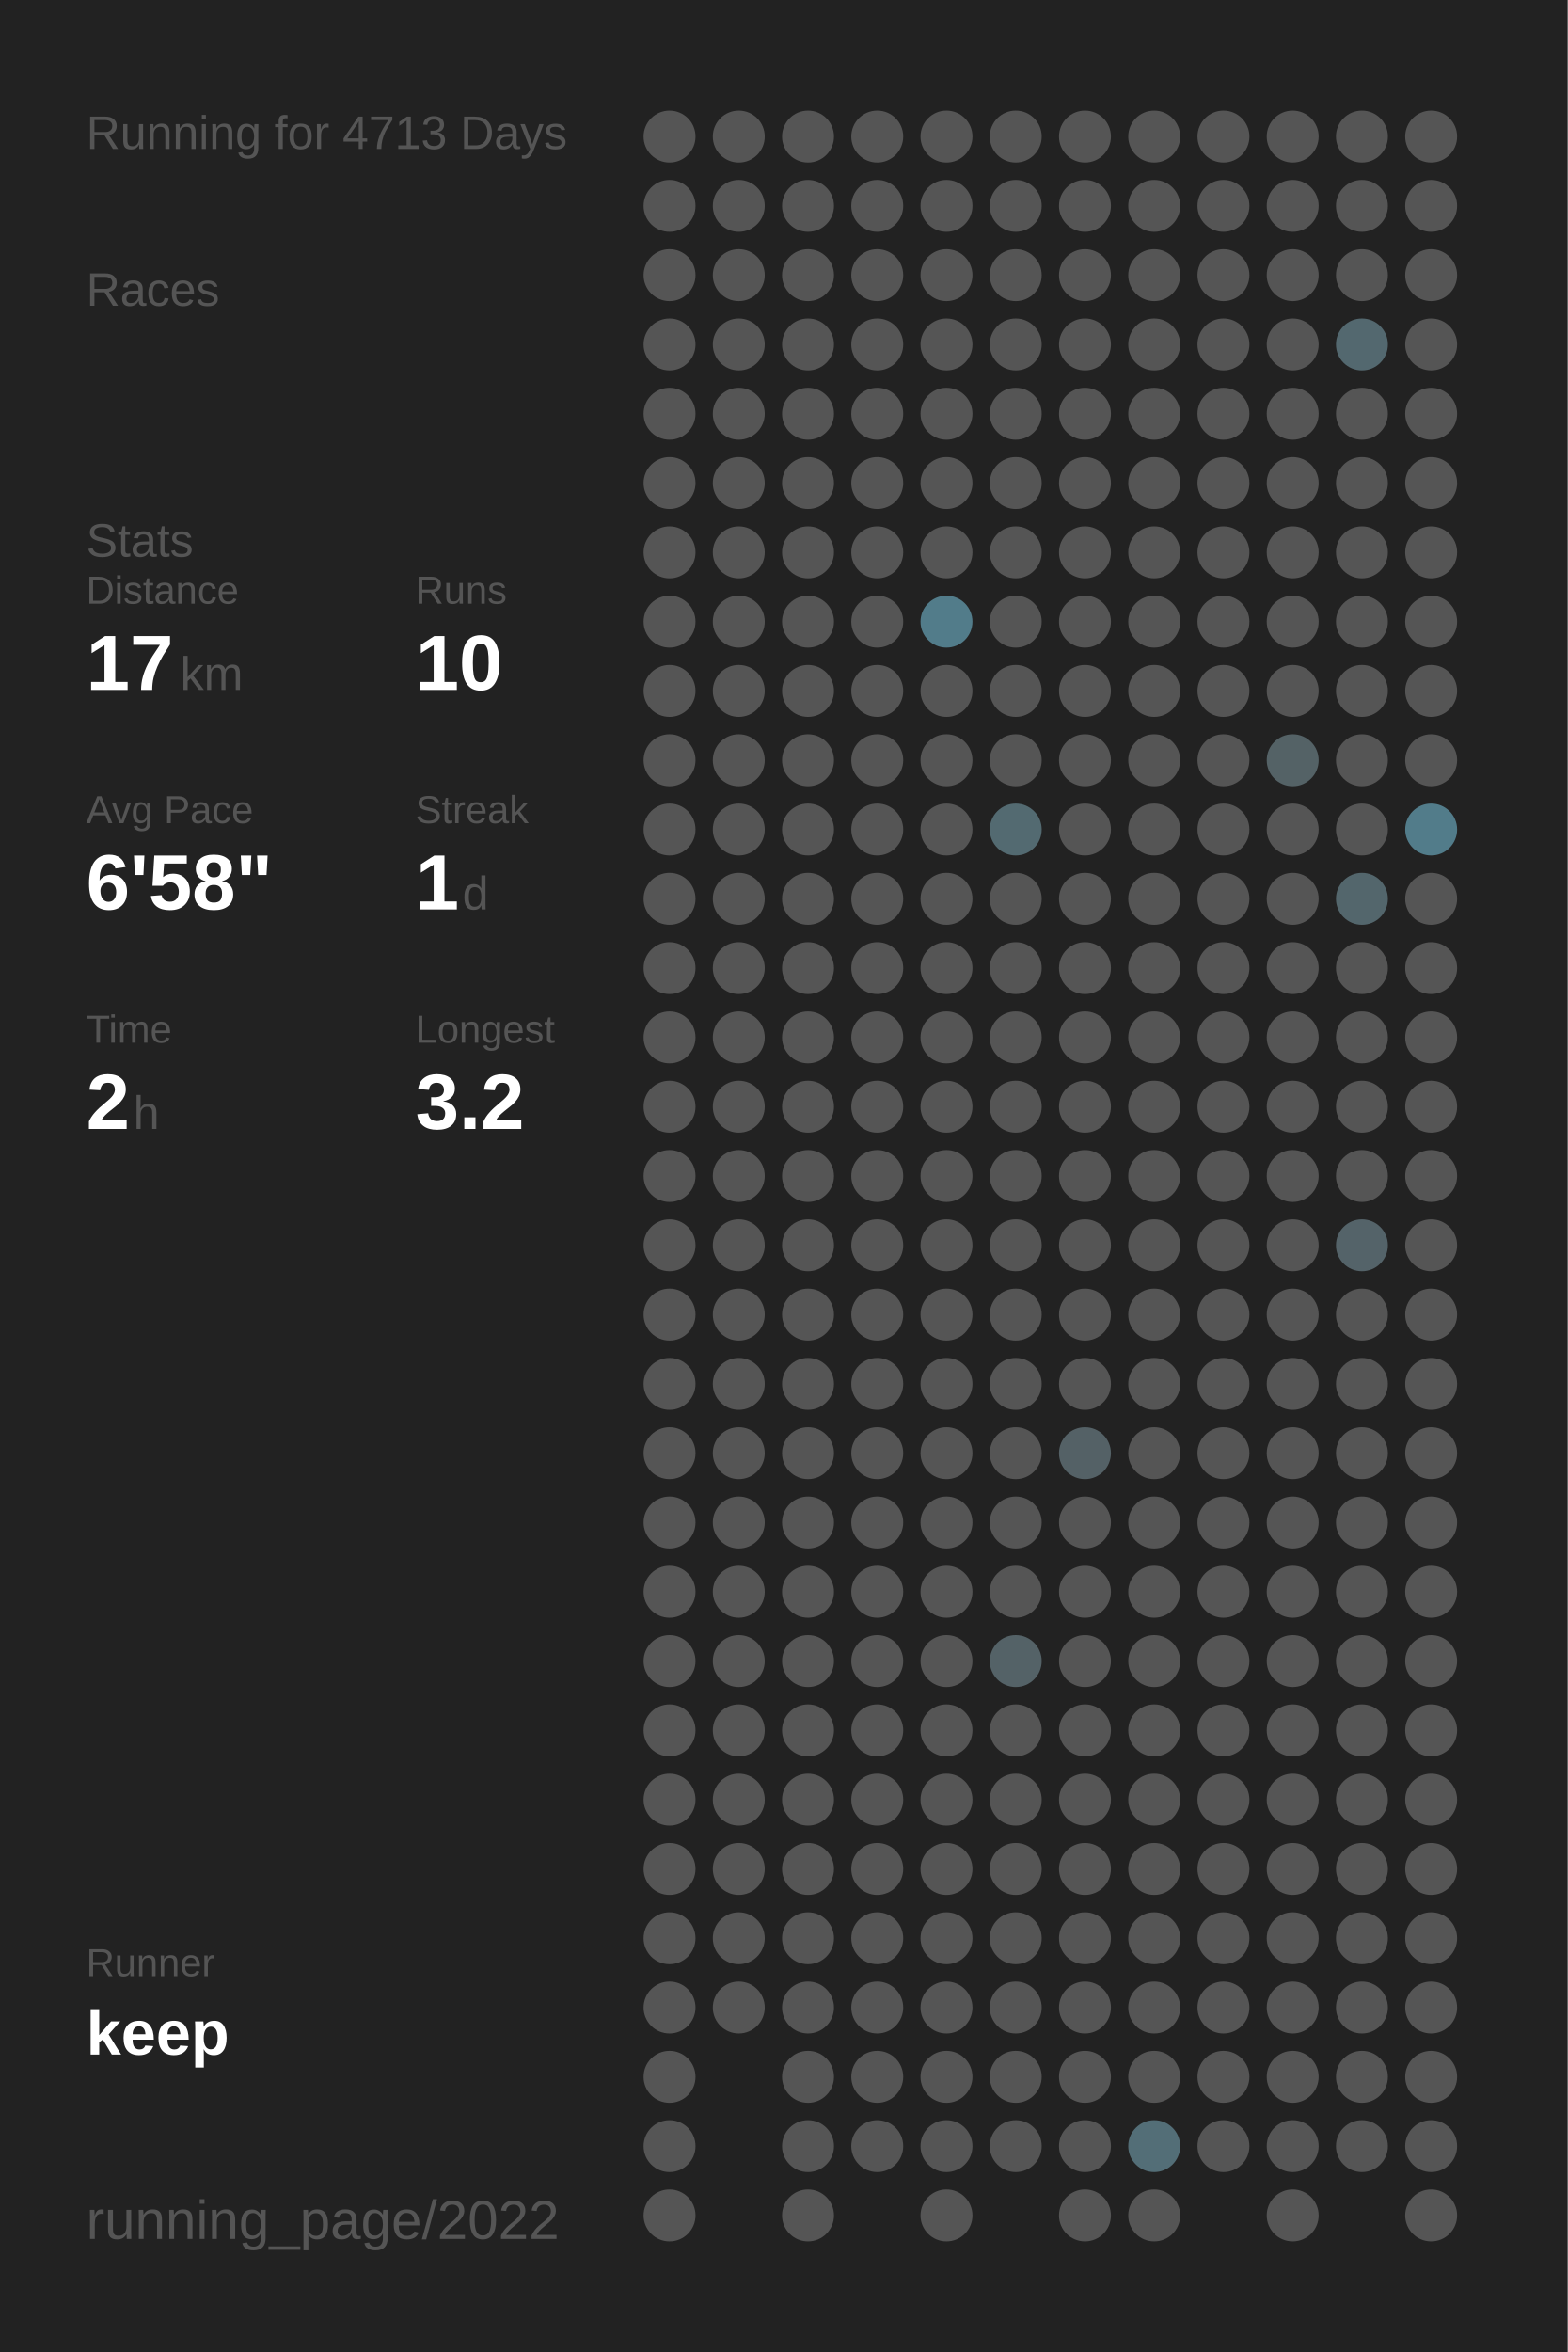
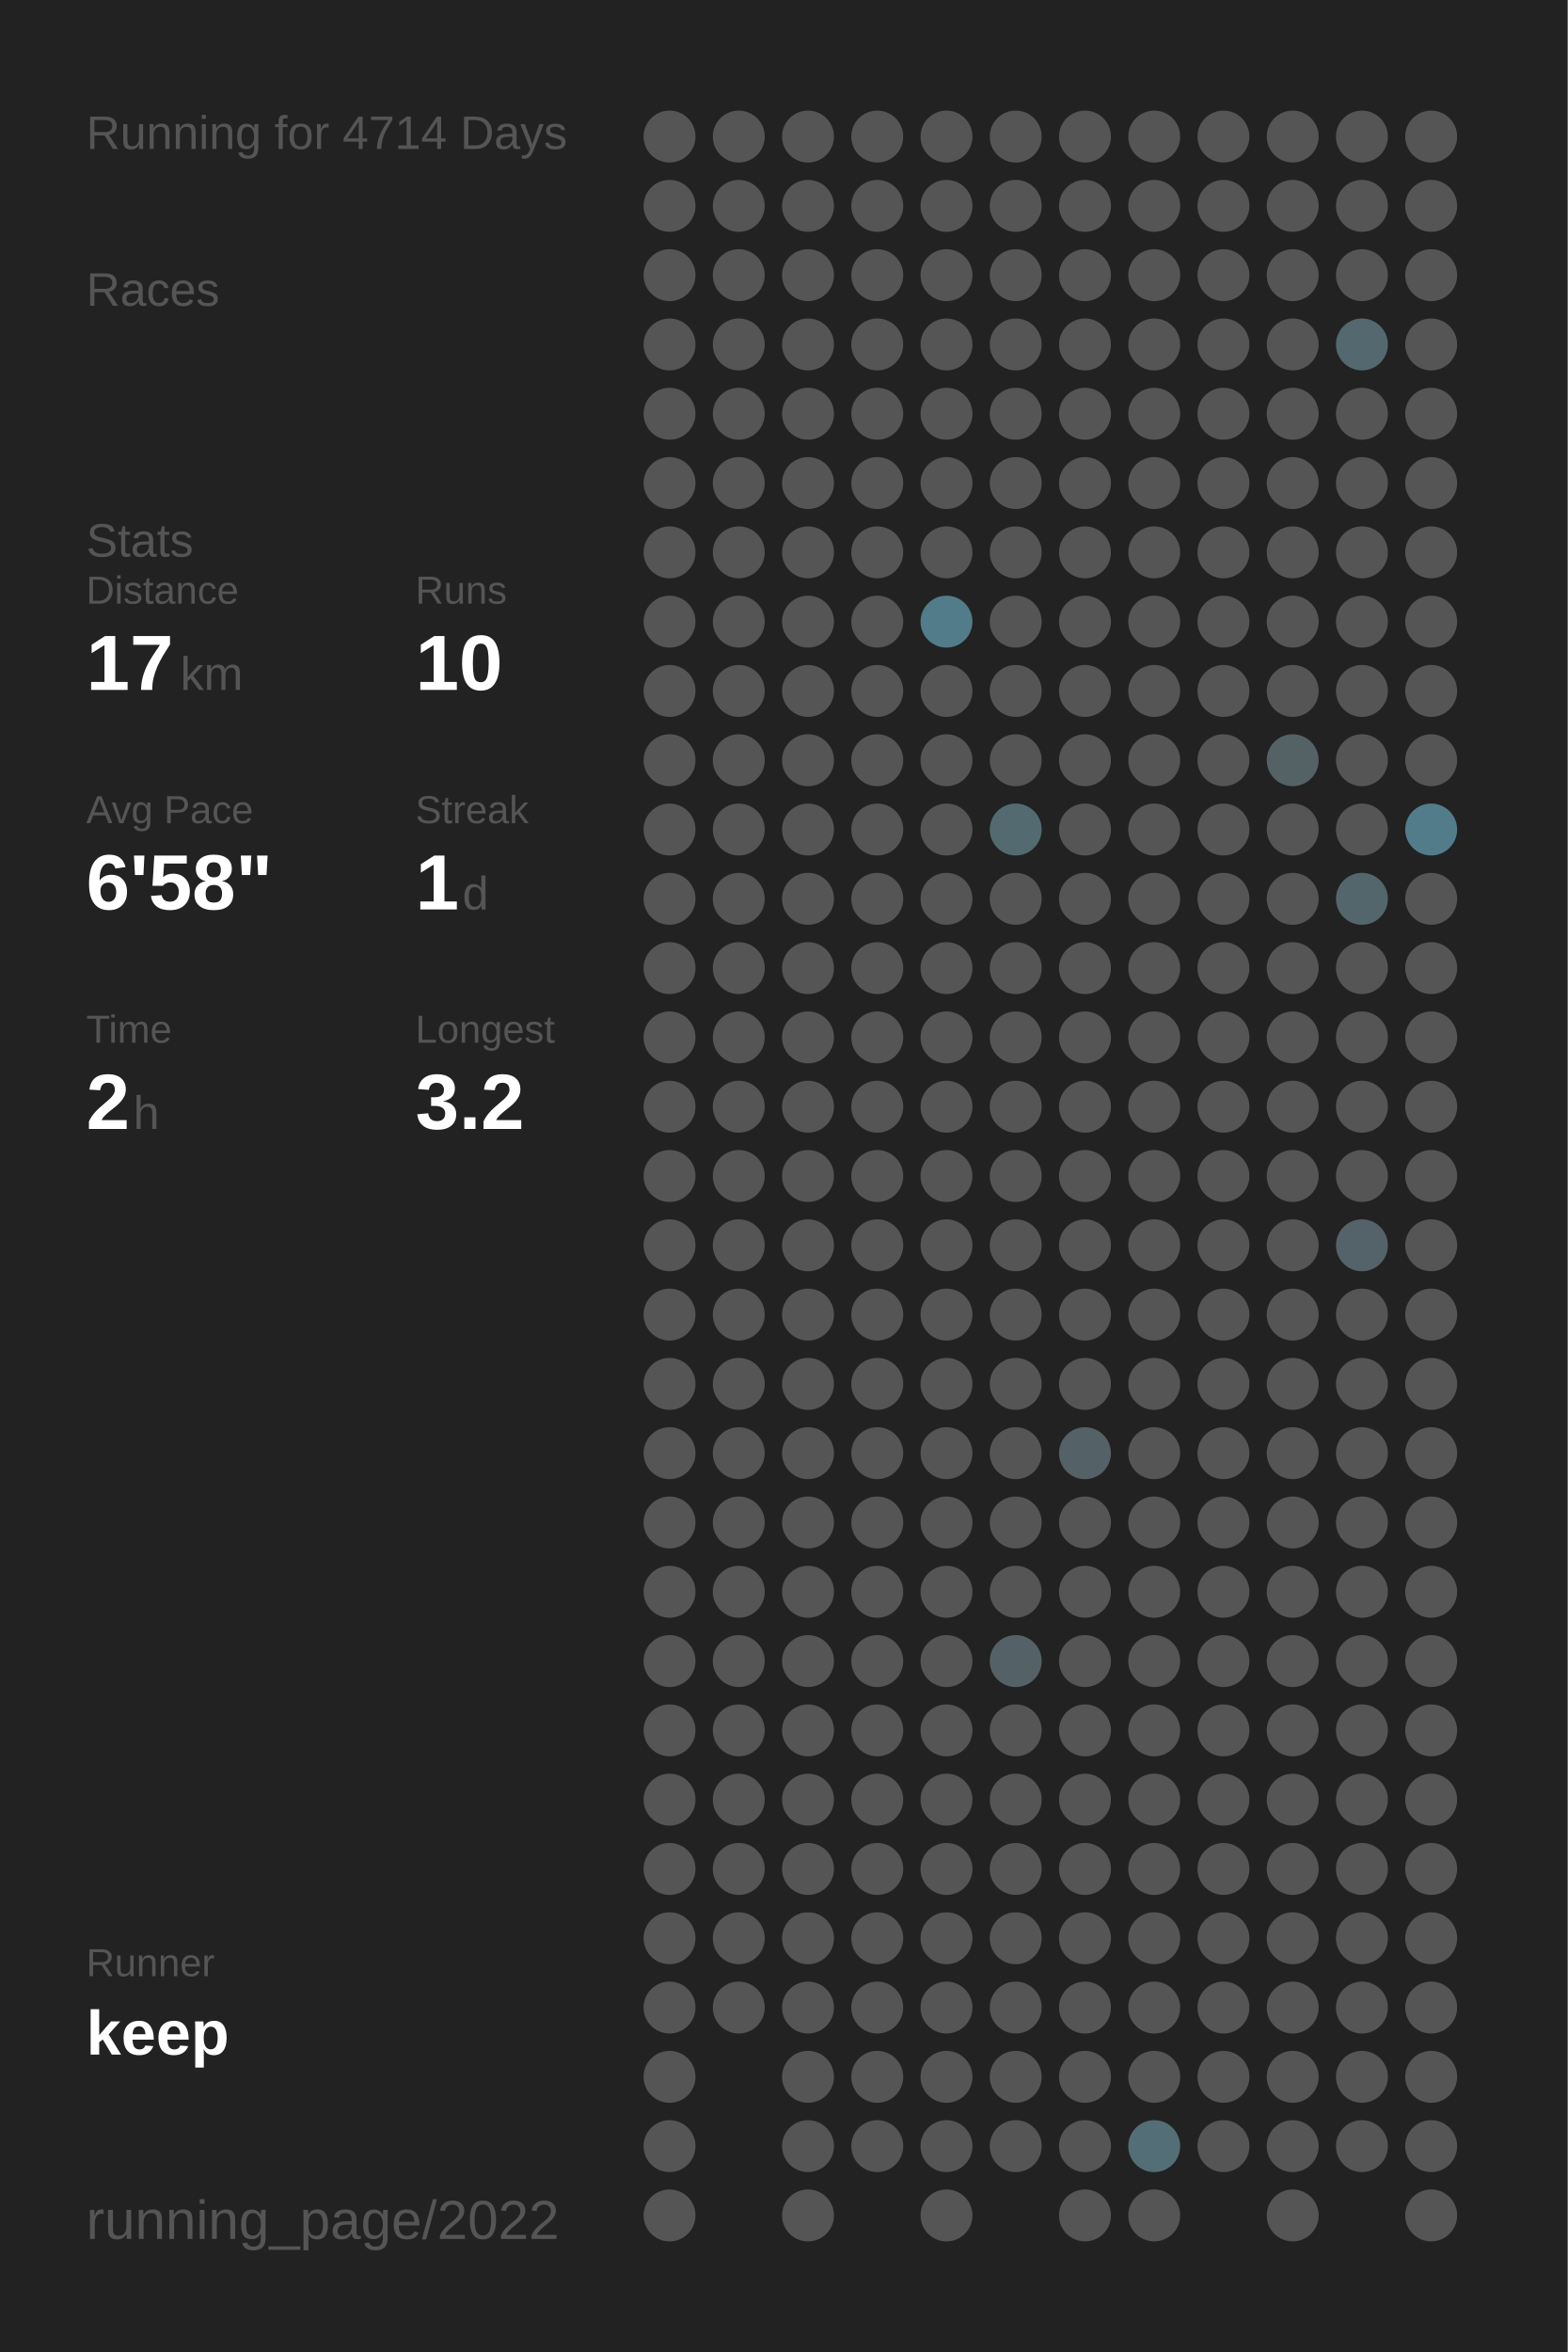
<svg xmlns="http://www.w3.org/2000/svg" baseProfile="full" height="300mm" version="1.1" viewBox="0,0,200,300" width="200mm">
  <defs />
  <rect fill="#222222" height="300" width="200" x="0" y="0" />
-   <text fill="#555555" style="font-size:6px; font-family:Arial;" x="11" y="19">Running for 4713 Days</text>
+   <text fill="#555555" style="font-size:6px; font-family:Arial;" x="11" y="19">Running for 4714 Days</text>
  <text fill="#555555" style="font-size:6px; font-family:Arial;" x="11" y="39">Races</text>
  <text fill="#555555" style="font-size:6px; font-family:Arial;" x="11" y="71">Stats</text>
  <text fill="#555555" style="font-size:5px; font-family:Arial;" x="11" y="77">Distance</text>
  <text fill="#FFFFFF" style="font-size:10px; font-family:Arial; font-weight:bold;" x="11" y="88">17</text>
  <text fill="#555555" style="font-size:6px; font-family:Arial;" x="23" y="88">km</text>
  <text fill="#555555" style="font-size:5px; font-family:Arial;" x="53" y="77">Runs</text>
  <text fill="#FFFFFF" style="font-size:10px; font-family:Arial; font-weight:bold;" x="53" y="88">10</text>
  <text fill="#555555" style="font-size:5px; font-family:Arial;" x="11" y="105">Avg Pace</text>
  <text fill="#FFFFFF" style="font-size:10px; font-family:Arial; font-weight:bold;" x="11" y="116">6'58"</text>
  <text fill="#555555" style="font-size:5px; font-family:Arial;" x="53" y="105">Streak</text>
  <text fill="#FFFFFF" style="font-size:10px; font-family:Arial; font-weight:bold;" x="53" y="116">1</text>
  <text fill="#555555" style="font-size:6px; font-family:Arial;" x="59" y="116">d</text>
  <text fill="#555555" style="font-size:5px; font-family:Arial;" x="11" y="133">Time</text>
  <text fill="#FFFFFF" style="font-size:10px; font-family:Arial; font-weight:bold;" x="11" y="144">2</text>
  <text fill="#555555" style="font-size:6px; font-family:Arial;" x="17" y="144">h</text>
  <text fill="#555555" style="font-size:5px; font-family:Arial;" x="53" y="133">Longest</text>
  <text fill="#FFFFFF" style="font-size:10px; font-family:Arial; font-weight:bold;" x="53" y="144">3.2</text>
  <text fill="#555555" style="font-size:5px; font-family:Arial;" x="11" y="252.065">Runner</text>
  <text fill="#FFFFFF" style="font-size:8px; font-family:Arial; font-weight:bold;" x="11" y="262.065">keep</text>
  <text fill="#555555" style="font-size:7px; font-family:Arial;" x="11" y="285.581">running_page/2022</text>
  <circle cx="85.417" cy="17.419" fill="#555555" r="3.312" />
  <circle cx="85.417" cy="26.258" fill="#555555" r="3.312" />
  <circle cx="85.417" cy="35.097" fill="#555555" r="3.312" />
  <circle cx="85.417" cy="43.935" fill="#555555" r="3.312" />
  <circle cx="85.417" cy="52.774" fill="#555555" r="3.312" />
  <circle cx="85.417" cy="61.613" fill="#555555" r="3.312" />
  <circle cx="85.417" cy="70.452" fill="#555555" r="3.312" />
  <circle cx="85.417" cy="79.29" fill="#555555" r="3.312" />
  <circle cx="85.417" cy="88.129" fill="#555555" r="3.312" />
  <circle cx="85.417" cy="96.968" fill="#555555" r="3.312" />
  <circle cx="85.417" cy="105.806" fill="#555555" r="3.312" />
  <circle cx="85.417" cy="114.645" fill="#555555" r="3.312" />
  <circle cx="85.417" cy="123.484" fill="#555555" r="3.312" />
  <circle cx="85.417" cy="132.323" fill="#555555" r="3.312" />
  <circle cx="85.417" cy="141.161" fill="#555555" r="3.312" />
  <circle cx="85.417" cy="150" fill="#555555" r="3.312" />
  <circle cx="85.417" cy="158.839" fill="#555555" r="3.312" />
  <circle cx="85.417" cy="167.677" fill="#555555" r="3.312" />
  <circle cx="85.417" cy="176.516" fill="#555555" r="3.312" />
  <circle cx="85.417" cy="185.355" fill="#555555" r="3.312" />
  <circle cx="85.417" cy="194.194" fill="#555555" r="3.312" />
  <circle cx="85.417" cy="203.032" fill="#555555" r="3.312" />
  <circle cx="85.417" cy="211.871" fill="#555555" r="3.312" />
  <circle cx="85.417" cy="220.71" fill="#555555" r="3.312" />
  <circle cx="85.417" cy="229.548" fill="#555555" r="3.312" />
  <circle cx="85.417" cy="238.387" fill="#555555" r="3.312" />
  <circle cx="85.417" cy="247.226" fill="#555555" r="3.312" />
  <circle cx="85.417" cy="256.065" fill="#555555" r="3.312" />
  <circle cx="85.417" cy="264.903" fill="#555555" r="3.312" />
  <circle cx="85.417" cy="273.742" fill="#555555" r="3.312" />
  <circle cx="85.417" cy="282.581" fill="#555555" r="3.312" />
  <circle cx="94.25" cy="17.419" fill="#555555" r="3.312" />
  <circle cx="94.25" cy="26.258" fill="#555555" r="3.312" />
  <circle cx="94.25" cy="35.097" fill="#555555" r="3.312" />
  <circle cx="94.25" cy="43.935" fill="#555555" r="3.312" />
  <circle cx="94.25" cy="52.774" fill="#555555" r="3.312" />
  <circle cx="94.25" cy="61.613" fill="#555555" r="3.312" />
  <circle cx="94.25" cy="70.452" fill="#555555" r="3.312" />
  <circle cx="94.25" cy="79.29" fill="#555555" r="3.312" />
  <circle cx="94.25" cy="88.129" fill="#555555" r="3.312" />
  <circle cx="94.25" cy="96.968" fill="#555555" r="3.312" />
  <circle cx="94.25" cy="105.806" fill="#555555" r="3.312" />
  <circle cx="94.25" cy="114.645" fill="#555555" r="3.312" />
  <circle cx="94.25" cy="123.484" fill="#555555" r="3.312" />
  <circle cx="94.25" cy="132.323" fill="#555555" r="3.312" />
  <circle cx="94.25" cy="141.161" fill="#555555" r="3.312" />
  <circle cx="94.25" cy="150" fill="#555555" r="3.312" />
  <circle cx="94.25" cy="158.839" fill="#555555" r="3.312" />
  <circle cx="94.25" cy="167.677" fill="#555555" r="3.312" />
  <circle cx="94.25" cy="176.516" fill="#555555" r="3.312" />
  <circle cx="94.25" cy="185.355" fill="#555555" r="3.312" />
  <circle cx="94.25" cy="194.194" fill="#555555" r="3.312" />
  <circle cx="94.25" cy="203.032" fill="#555555" r="3.312" />
  <circle cx="94.25" cy="211.871" fill="#555555" r="3.312" />
  <circle cx="94.25" cy="220.71" fill="#555555" r="3.312" />
  <circle cx="94.25" cy="229.548" fill="#555555" r="3.312" />
  <circle cx="94.25" cy="238.387" fill="#555555" r="3.312" />
  <circle cx="94.25" cy="247.226" fill="#555555" r="3.312" />
  <circle cx="94.25" cy="256.065" fill="#555555" r="3.312" />
  <circle cx="103.083" cy="17.419" fill="#555555" r="3.312" />
  <circle cx="103.083" cy="26.258" fill="#555555" r="3.312" />
  <circle cx="103.083" cy="35.097" fill="#555555" r="3.312" />
  <circle cx="103.083" cy="43.935" fill="#555555" r="3.312" />
  <circle cx="103.083" cy="52.774" fill="#555555" r="3.312" />
  <circle cx="103.083" cy="61.613" fill="#555555" r="3.312" />
  <circle cx="103.083" cy="70.452" fill="#555555" r="3.312" />
  <circle cx="103.083" cy="79.29" fill="#555555" r="3.312" />
  <circle cx="103.083" cy="88.129" fill="#555555" r="3.312" />
  <circle cx="103.083" cy="96.968" fill="#555555" r="3.312" />
  <circle cx="103.083" cy="105.806" fill="#555555" r="3.312" />
  <circle cx="103.083" cy="114.645" fill="#555555" r="3.312" />
  <circle cx="103.083" cy="123.484" fill="#555555" r="3.312" />
  <circle cx="103.083" cy="132.323" fill="#555555" r="3.312" />
  <circle cx="103.083" cy="141.161" fill="#555555" r="3.312" />
  <circle cx="103.083" cy="150" fill="#555555" r="3.312" />
  <circle cx="103.083" cy="158.839" fill="#555555" r="3.312" />
  <circle cx="103.083" cy="167.677" fill="#555555" r="3.312" />
  <circle cx="103.083" cy="176.516" fill="#555555" r="3.312" />
  <circle cx="103.083" cy="185.355" fill="#555555" r="3.312" />
  <circle cx="103.083" cy="194.194" fill="#555555" r="3.312" />
  <circle cx="103.083" cy="203.032" fill="#555555" r="3.312" />
  <circle cx="103.083" cy="211.871" fill="#555555" r="3.312" />
  <circle cx="103.083" cy="220.71" fill="#555555" r="3.312" />
  <circle cx="103.083" cy="229.548" fill="#555555" r="3.312" />
  <circle cx="103.083" cy="238.387" fill="#555555" r="3.312" />
  <circle cx="103.083" cy="247.226" fill="#555555" r="3.312" />
  <circle cx="103.083" cy="256.065" fill="#555555" r="3.312" />
  <circle cx="103.083" cy="264.903" fill="#555555" r="3.312" />
  <circle cx="103.083" cy="273.742" fill="#555555" r="3.312" />
  <circle cx="103.083" cy="282.581" fill="#555555" r="3.312" />
  <circle cx="111.917" cy="17.419" fill="#555555" r="3.312" />
  <circle cx="111.917" cy="26.258" fill="#555555" r="3.312" />
  <circle cx="111.917" cy="35.097" fill="#555555" r="3.312" />
  <circle cx="111.917" cy="43.935" fill="#555555" r="3.312" />
  <circle cx="111.917" cy="52.774" fill="#555555" r="3.312" />
  <circle cx="111.917" cy="61.613" fill="#555555" r="3.312" />
  <circle cx="111.917" cy="70.452" fill="#555555" r="3.312" />
  <circle cx="111.917" cy="79.29" fill="#555555" r="3.312" />
  <circle cx="111.917" cy="88.129" fill="#555555" r="3.312" />
  <circle cx="111.917" cy="96.968" fill="#555555" r="3.312" />
  <circle cx="111.917" cy="105.806" fill="#555555" r="3.312" />
  <circle cx="111.917" cy="114.645" fill="#555555" r="3.312" />
  <circle cx="111.917" cy="123.484" fill="#555555" r="3.312" />
  <circle cx="111.917" cy="132.323" fill="#555555" r="3.312" />
  <circle cx="111.917" cy="141.161" fill="#555555" r="3.312" />
  <circle cx="111.917" cy="150" fill="#555555" r="3.312" />
  <circle cx="111.917" cy="158.839" fill="#555555" r="3.312" />
  <circle cx="111.917" cy="167.677" fill="#555555" r="3.312" />
  <circle cx="111.917" cy="176.516" fill="#555555" r="3.312" />
  <circle cx="111.917" cy="185.355" fill="#555555" r="3.312" />
  <circle cx="111.917" cy="194.194" fill="#555555" r="3.312" />
  <circle cx="111.917" cy="203.032" fill="#555555" r="3.312" />
  <circle cx="111.917" cy="211.871" fill="#555555" r="3.312" />
  <circle cx="111.917" cy="220.71" fill="#555555" r="3.312" />
  <circle cx="111.917" cy="229.548" fill="#555555" r="3.312" />
  <circle cx="111.917" cy="238.387" fill="#555555" r="3.312" />
  <circle cx="111.917" cy="247.226" fill="#555555" r="3.312" />
  <circle cx="111.917" cy="256.065" fill="#555555" r="3.312" />
  <circle cx="111.917" cy="264.903" fill="#555555" r="3.312" />
  <circle cx="111.917" cy="273.742" fill="#555555" r="3.312" />
  <circle cx="120.75" cy="17.419" fill="#555555" r="3.312" />
  <circle cx="120.75" cy="26.258" fill="#555555" r="3.312" />
  <circle cx="120.75" cy="35.097" fill="#555555" r="3.312" />
  <circle cx="120.75" cy="43.935" fill="#555555" r="3.312" />
  <circle cx="120.75" cy="52.774" fill="#555555" r="3.312" />
  <circle cx="120.75" cy="61.613" fill="#555555" r="3.312" />
  <circle cx="120.75" cy="70.452" fill="#555555" r="3.312" />
  <circle cx="120.75" cy="79.29" fill="#527c8a" r="3.312" />
  <circle cx="120.75" cy="88.129" fill="#555555" r="3.312" />
  <circle cx="120.75" cy="96.968" fill="#555555" r="3.312" />
  <circle cx="120.75" cy="105.806" fill="#555555" r="3.312" />
  <circle cx="120.75" cy="114.645" fill="#555555" r="3.312" />
  <circle cx="120.75" cy="123.484" fill="#555555" r="3.312" />
  <circle cx="120.75" cy="132.323" fill="#555555" r="3.312" />
  <circle cx="120.75" cy="141.161" fill="#555555" r="3.312" />
  <circle cx="120.75" cy="150" fill="#555555" r="3.312" />
  <circle cx="120.75" cy="158.839" fill="#555555" r="3.312" />
  <circle cx="120.75" cy="167.677" fill="#555555" r="3.312" />
  <circle cx="120.75" cy="176.516" fill="#555555" r="3.312" />
  <circle cx="120.75" cy="185.355" fill="#555555" r="3.312" />
  <circle cx="120.75" cy="194.194" fill="#555555" r="3.312" />
  <circle cx="120.75" cy="203.032" fill="#555555" r="3.312" />
  <circle cx="120.75" cy="211.871" fill="#555555" r="3.312" />
  <circle cx="120.75" cy="220.71" fill="#555555" r="3.312" />
  <circle cx="120.75" cy="229.548" fill="#555555" r="3.312" />
  <circle cx="120.75" cy="238.387" fill="#555555" r="3.312" />
  <circle cx="120.75" cy="247.226" fill="#555555" r="3.312" />
  <circle cx="120.75" cy="256.065" fill="#555555" r="3.312" />
  <circle cx="120.75" cy="264.903" fill="#555555" r="3.312" />
  <circle cx="120.75" cy="273.742" fill="#555555" r="3.312" />
  <circle cx="120.75" cy="282.581" fill="#555555" r="3.312" />
  <circle cx="129.583" cy="17.419" fill="#555555" r="3.312" />
  <circle cx="129.583" cy="26.258" fill="#555555" r="3.312" />
  <circle cx="129.583" cy="35.097" fill="#555555" r="3.312" />
  <circle cx="129.583" cy="43.935" fill="#555555" r="3.312" />
  <circle cx="129.583" cy="52.774" fill="#555555" r="3.312" />
  <circle cx="129.583" cy="61.613" fill="#555555" r="3.312" />
  <circle cx="129.583" cy="70.452" fill="#555555" r="3.312" />
  <circle cx="129.583" cy="79.29" fill="#555555" r="3.312" />
  <circle cx="129.583" cy="88.129" fill="#555555" r="3.312" />
  <circle cx="129.583" cy="96.968" fill="#555555" r="3.312" />
  <circle cx="129.583" cy="105.806" fill="#536a71" r="3.312" />
  <circle cx="129.583" cy="114.645" fill="#555555" r="3.312" />
  <circle cx="129.583" cy="123.484" fill="#555555" r="3.312" />
  <circle cx="129.583" cy="132.323" fill="#555555" r="3.312" />
  <circle cx="129.583" cy="141.161" fill="#555555" r="3.312" />
  <circle cx="129.583" cy="150" fill="#555555" r="3.312" />
  <circle cx="129.583" cy="158.839" fill="#555555" r="3.312" />
  <circle cx="129.583" cy="167.677" fill="#555555" r="3.312" />
  <circle cx="129.583" cy="176.516" fill="#555555" r="3.312" />
  <circle cx="129.583" cy="185.355" fill="#555555" r="3.312" />
  <circle cx="129.583" cy="194.194" fill="#555555" r="3.312" />
  <circle cx="129.583" cy="203.032" fill="#555555" r="3.312" />
  <circle cx="129.583" cy="211.871" fill="#546267" r="3.312" />
  <circle cx="129.583" cy="220.71" fill="#555555" r="3.312" />
  <circle cx="129.583" cy="229.548" fill="#555555" r="3.312" />
  <circle cx="129.583" cy="238.387" fill="#555555" r="3.312" />
  <circle cx="129.583" cy="247.226" fill="#555555" r="3.312" />
  <circle cx="129.583" cy="256.065" fill="#555555" r="3.312" />
  <circle cx="129.583" cy="264.903" fill="#555555" r="3.312" />
  <circle cx="129.583" cy="273.742" fill="#555555" r="3.312" />
  <circle cx="138.417" cy="17.419" fill="#555555" r="3.312" />
  <circle cx="138.417" cy="26.258" fill="#555555" r="3.312" />
  <circle cx="138.417" cy="35.097" fill="#555555" r="3.312" />
  <circle cx="138.417" cy="43.935" fill="#555555" r="3.312" />
  <circle cx="138.417" cy="52.774" fill="#555555" r="3.312" />
  <circle cx="138.417" cy="61.613" fill="#555555" r="3.312" />
  <circle cx="138.417" cy="70.452" fill="#555555" r="3.312" />
  <circle cx="138.417" cy="79.29" fill="#555555" r="3.312" />
  <circle cx="138.417" cy="88.129" fill="#555555" r="3.312" />
  <circle cx="138.417" cy="96.968" fill="#555555" r="3.312" />
  <circle cx="138.417" cy="105.806" fill="#555555" r="3.312" />
  <circle cx="138.417" cy="114.645" fill="#555555" r="3.312" />
  <circle cx="138.417" cy="123.484" fill="#555555" r="3.312" />
  <circle cx="138.417" cy="132.323" fill="#555555" r="3.312" />
  <circle cx="138.417" cy="141.161" fill="#555555" r="3.312" />
  <circle cx="138.417" cy="150" fill="#555555" r="3.312" />
  <circle cx="138.417" cy="158.839" fill="#555555" r="3.312" />
  <circle cx="138.417" cy="167.677" fill="#555555" r="3.312" />
  <circle cx="138.417" cy="176.516" fill="#555555" r="3.312" />
  <circle cx="138.417" cy="185.355" fill="#546166" r="3.312" />
  <circle cx="138.417" cy="194.194" fill="#555555" r="3.312" />
  <circle cx="138.417" cy="203.032" fill="#555555" r="3.312" />
  <circle cx="138.417" cy="211.871" fill="#555555" r="3.312" />
  <circle cx="138.417" cy="220.71" fill="#555555" r="3.312" />
  <circle cx="138.417" cy="229.548" fill="#555555" r="3.312" />
  <circle cx="138.417" cy="238.387" fill="#555555" r="3.312" />
  <circle cx="138.417" cy="247.226" fill="#555555" r="3.312" />
  <circle cx="138.417" cy="256.065" fill="#555555" r="3.312" />
  <circle cx="138.417" cy="264.903" fill="#555555" r="3.312" />
  <circle cx="138.417" cy="273.742" fill="#555555" r="3.312" />
  <circle cx="138.417" cy="282.581" fill="#555555" r="3.312" />
  <circle cx="147.25" cy="17.419" fill="#555555" r="3.312" />
  <circle cx="147.25" cy="26.258" fill="#555555" r="3.312" />
  <circle cx="147.25" cy="35.097" fill="#555555" r="3.312" />
  <circle cx="147.25" cy="43.935" fill="#555555" r="3.312" />
  <circle cx="147.25" cy="52.774" fill="#555555" r="3.312" />
  <circle cx="147.25" cy="61.613" fill="#555555" r="3.312" />
  <circle cx="147.25" cy="70.452" fill="#555555" r="3.312" />
  <circle cx="147.25" cy="79.29" fill="#555555" r="3.312" />
  <circle cx="147.25" cy="88.129" fill="#555555" r="3.312" />
  <circle cx="147.25" cy="96.968" fill="#555555" r="3.312" />
  <circle cx="147.25" cy="105.806" fill="#555555" r="3.312" />
  <circle cx="147.25" cy="114.645" fill="#555555" r="3.312" />
  <circle cx="147.25" cy="123.484" fill="#555555" r="3.312" />
  <circle cx="147.25" cy="132.323" fill="#555555" r="3.312" />
  <circle cx="147.25" cy="141.161" fill="#555555" r="3.312" />
  <circle cx="147.25" cy="150" fill="#555555" r="3.312" />
  <circle cx="147.25" cy="158.839" fill="#555555" r="3.312" />
  <circle cx="147.25" cy="167.677" fill="#555555" r="3.312" />
  <circle cx="147.25" cy="176.516" fill="#555555" r="3.312" />
  <circle cx="147.25" cy="185.355" fill="#555555" r="3.312" />
  <circle cx="147.25" cy="194.194" fill="#555555" r="3.312" />
  <circle cx="147.25" cy="203.032" fill="#555555" r="3.312" />
  <circle cx="147.25" cy="211.871" fill="#555555" r="3.312" />
  <circle cx="147.25" cy="220.71" fill="#555555" r="3.312" />
  <circle cx="147.25" cy="229.548" fill="#555555" r="3.312" />
  <circle cx="147.25" cy="238.387" fill="#555555" r="3.312" />
  <circle cx="147.25" cy="247.226" fill="#555555" r="3.312" />
  <circle cx="147.25" cy="256.065" fill="#555555" r="3.312" />
  <circle cx="147.25" cy="264.903" fill="#555555" r="3.312" />
  <circle cx="147.25" cy="273.742" fill="#536e77" r="3.312" />
  <circle cx="147.25" cy="282.581" fill="#555555" r="3.312" />
  <circle cx="156.083" cy="17.419" fill="#555555" r="3.312" />
  <circle cx="156.083" cy="26.258" fill="#555555" r="3.312" />
  <circle cx="156.083" cy="35.097" fill="#555555" r="3.312" />
  <circle cx="156.083" cy="43.935" fill="#555555" r="3.312" />
  <circle cx="156.083" cy="52.774" fill="#555555" r="3.312" />
  <circle cx="156.083" cy="61.613" fill="#555555" r="3.312" />
  <circle cx="156.083" cy="70.452" fill="#555555" r="3.312" />
  <circle cx="156.083" cy="79.29" fill="#555555" r="3.312" />
  <circle cx="156.083" cy="88.129" fill="#555555" r="3.312" />
  <circle cx="156.083" cy="96.968" fill="#555555" r="3.312" />
  <circle cx="156.083" cy="105.806" fill="#555555" r="3.312" />
  <circle cx="156.083" cy="114.645" fill="#555555" r="3.312" />
  <circle cx="156.083" cy="123.484" fill="#555555" r="3.312" />
  <circle cx="156.083" cy="132.323" fill="#555555" r="3.312" />
  <circle cx="156.083" cy="141.161" fill="#555555" r="3.312" />
  <circle cx="156.083" cy="150" fill="#555555" r="3.312" />
  <circle cx="156.083" cy="158.839" fill="#555555" r="3.312" />
  <circle cx="156.083" cy="167.677" fill="#555555" r="3.312" />
  <circle cx="156.083" cy="176.516" fill="#555555" r="3.312" />
  <circle cx="156.083" cy="185.355" fill="#555555" r="3.312" />
  <circle cx="156.083" cy="194.194" fill="#555555" r="3.312" />
  <circle cx="156.083" cy="203.032" fill="#555555" r="3.312" />
  <circle cx="156.083" cy="211.871" fill="#555555" r="3.312" />
  <circle cx="156.083" cy="220.71" fill="#555555" r="3.312" />
  <circle cx="156.083" cy="229.548" fill="#555555" r="3.312" />
  <circle cx="156.083" cy="238.387" fill="#555555" r="3.312" />
  <circle cx="156.083" cy="247.226" fill="#555555" r="3.312" />
  <circle cx="156.083" cy="256.065" fill="#555555" r="3.312" />
  <circle cx="156.083" cy="264.903" fill="#555555" r="3.312" />
  <circle cx="156.083" cy="273.742" fill="#555555" r="3.312" />
  <circle cx="164.917" cy="17.419" fill="#555555" r="3.312" />
  <circle cx="164.917" cy="26.258" fill="#555555" r="3.312" />
  <circle cx="164.917" cy="35.097" fill="#555555" r="3.312" />
  <circle cx="164.917" cy="43.935" fill="#555555" r="3.312" />
  <circle cx="164.917" cy="52.774" fill="#555555" r="3.312" />
  <circle cx="164.917" cy="61.613" fill="#555555" r="3.312" />
  <circle cx="164.917" cy="70.452" fill="#555555" r="3.312" />
  <circle cx="164.917" cy="79.29" fill="#555555" r="3.312" />
  <circle cx="164.917" cy="88.129" fill="#555555" r="3.312" />
  <circle cx="164.917" cy="96.968" fill="#546266" r="3.312" />
  <circle cx="164.917" cy="105.806" fill="#555555" r="3.312" />
  <circle cx="164.917" cy="114.645" fill="#555555" r="3.312" />
  <circle cx="164.917" cy="123.484" fill="#555555" r="3.312" />
  <circle cx="164.917" cy="132.323" fill="#555555" r="3.312" />
  <circle cx="164.917" cy="141.161" fill="#555555" r="3.312" />
  <circle cx="164.917" cy="150" fill="#555555" r="3.312" />
  <circle cx="164.917" cy="158.839" fill="#555555" r="3.312" />
  <circle cx="164.917" cy="167.677" fill="#555555" r="3.312" />
  <circle cx="164.917" cy="176.516" fill="#555555" r="3.312" />
  <circle cx="164.917" cy="185.355" fill="#555555" r="3.312" />
  <circle cx="164.917" cy="194.194" fill="#555555" r="3.312" />
  <circle cx="164.917" cy="203.032" fill="#555555" r="3.312" />
  <circle cx="164.917" cy="211.871" fill="#555555" r="3.312" />
  <circle cx="164.917" cy="220.71" fill="#555555" r="3.312" />
  <circle cx="164.917" cy="229.548" fill="#555555" r="3.312" />
  <circle cx="164.917" cy="238.387" fill="#555555" r="3.312" />
  <circle cx="164.917" cy="247.226" fill="#555555" r="3.312" />
  <circle cx="164.917" cy="256.065" fill="#555555" r="3.312" />
  <circle cx="164.917" cy="264.903" fill="#555555" r="3.312" />
  <circle cx="164.917" cy="273.742" fill="#555555" r="3.312" />
  <circle cx="164.917" cy="282.581" fill="#555555" r="3.312" />
  <circle cx="173.75" cy="17.419" fill="#555555" r="3.312" />
  <circle cx="173.75" cy="26.258" fill="#555555" r="3.312" />
  <circle cx="173.75" cy="35.097" fill="#555555" r="3.312" />
  <circle cx="173.75" cy="43.935" fill="#53686f" r="3.312" />
  <circle cx="173.75" cy="52.774" fill="#555555" r="3.312" />
  <circle cx="173.75" cy="61.613" fill="#555555" r="3.312" />
  <circle cx="173.75" cy="70.452" fill="#555555" r="3.312" />
  <circle cx="173.75" cy="79.29" fill="#555555" r="3.312" />
  <circle cx="173.75" cy="88.129" fill="#555555" r="3.312" />
  <circle cx="173.75" cy="96.968" fill="#555555" r="3.312" />
  <circle cx="173.75" cy="105.806" fill="#555555" r="3.312" />
  <circle cx="173.75" cy="114.645" fill="#53666c" r="3.312" />
  <circle cx="173.75" cy="123.484" fill="#555555" r="3.312" />
  <circle cx="173.75" cy="132.323" fill="#555555" r="3.312" />
  <circle cx="173.75" cy="141.161" fill="#555555" r="3.312" />
  <circle cx="173.75" cy="150" fill="#555555" r="3.312" />
  <circle cx="173.75" cy="158.839" fill="#546369" r="3.312" />
  <circle cx="173.75" cy="167.677" fill="#555555" r="3.312" />
  <circle cx="173.75" cy="176.516" fill="#555555" r="3.312" />
  <circle cx="173.75" cy="185.355" fill="#555555" r="3.312" />
  <circle cx="173.75" cy="194.194" fill="#555555" r="3.312" />
  <circle cx="173.75" cy="203.032" fill="#555555" r="3.312" />
  <circle cx="173.75" cy="211.871" fill="#555555" r="3.312" />
  <circle cx="173.75" cy="220.71" fill="#555555" r="3.312" />
  <circle cx="173.75" cy="229.548" fill="#555555" r="3.312" />
  <circle cx="173.75" cy="238.387" fill="#555555" r="3.312" />
  <circle cx="173.75" cy="247.226" fill="#555555" r="3.312" />
  <circle cx="173.75" cy="256.065" fill="#555555" r="3.312" />
  <circle cx="173.75" cy="264.903" fill="#555555" r="3.312" />
  <circle cx="173.75" cy="273.742" fill="#555555" r="3.312" />
  <circle cx="182.583" cy="17.419" fill="#555555" r="3.312" />
  <circle cx="182.583" cy="26.258" fill="#555555" r="3.312" />
  <circle cx="182.583" cy="35.097" fill="#555555" r="3.312" />
  <circle cx="182.583" cy="43.935" fill="#555555" r="3.312" />
  <circle cx="182.583" cy="52.774" fill="#555555" r="3.312" />
  <circle cx="182.583" cy="61.613" fill="#555555" r="3.312" />
  <circle cx="182.583" cy="70.452" fill="#555555" r="3.312" />
  <circle cx="182.583" cy="79.29" fill="#555555" r="3.312" />
  <circle cx="182.583" cy="88.129" fill="#555555" r="3.312" />
  <circle cx="182.583" cy="96.968" fill="#555555" r="3.312" />
  <circle cx="182.583" cy="105.806" fill="#527c8a" r="3.312" />
  <circle cx="182.583" cy="114.645" fill="#555555" r="3.312" />
  <circle cx="182.583" cy="123.484" fill="#555555" r="3.312" />
  <circle cx="182.583" cy="132.323" fill="#555555" r="3.312" />
  <circle cx="182.583" cy="141.161" fill="#555555" r="3.312" />
  <circle cx="182.583" cy="150" fill="#555555" r="3.312" />
  <circle cx="182.583" cy="158.839" fill="#555555" r="3.312" />
  <circle cx="182.583" cy="167.677" fill="#555555" r="3.312" />
  <circle cx="182.583" cy="176.516" fill="#555555" r="3.312" />
  <circle cx="182.583" cy="185.355" fill="#555555" r="3.312" />
  <circle cx="182.583" cy="194.194" fill="#555555" r="3.312" />
  <circle cx="182.583" cy="203.032" fill="#555555" r="3.312" />
  <circle cx="182.583" cy="211.871" fill="#555555" r="3.312" />
  <circle cx="182.583" cy="220.71" fill="#555555" r="3.312" />
  <circle cx="182.583" cy="229.548" fill="#555555" r="3.312" />
  <circle cx="182.583" cy="238.387" fill="#555555" r="3.312" />
  <circle cx="182.583" cy="247.226" fill="#555555" r="3.312" />
  <circle cx="182.583" cy="256.065" fill="#555555" r="3.312" />
  <circle cx="182.583" cy="264.903" fill="#555555" r="3.312" />
  <circle cx="182.583" cy="273.742" fill="#555555" r="3.312" />
  <circle cx="182.583" cy="282.581" fill="#555555" r="3.312" />
</svg>
